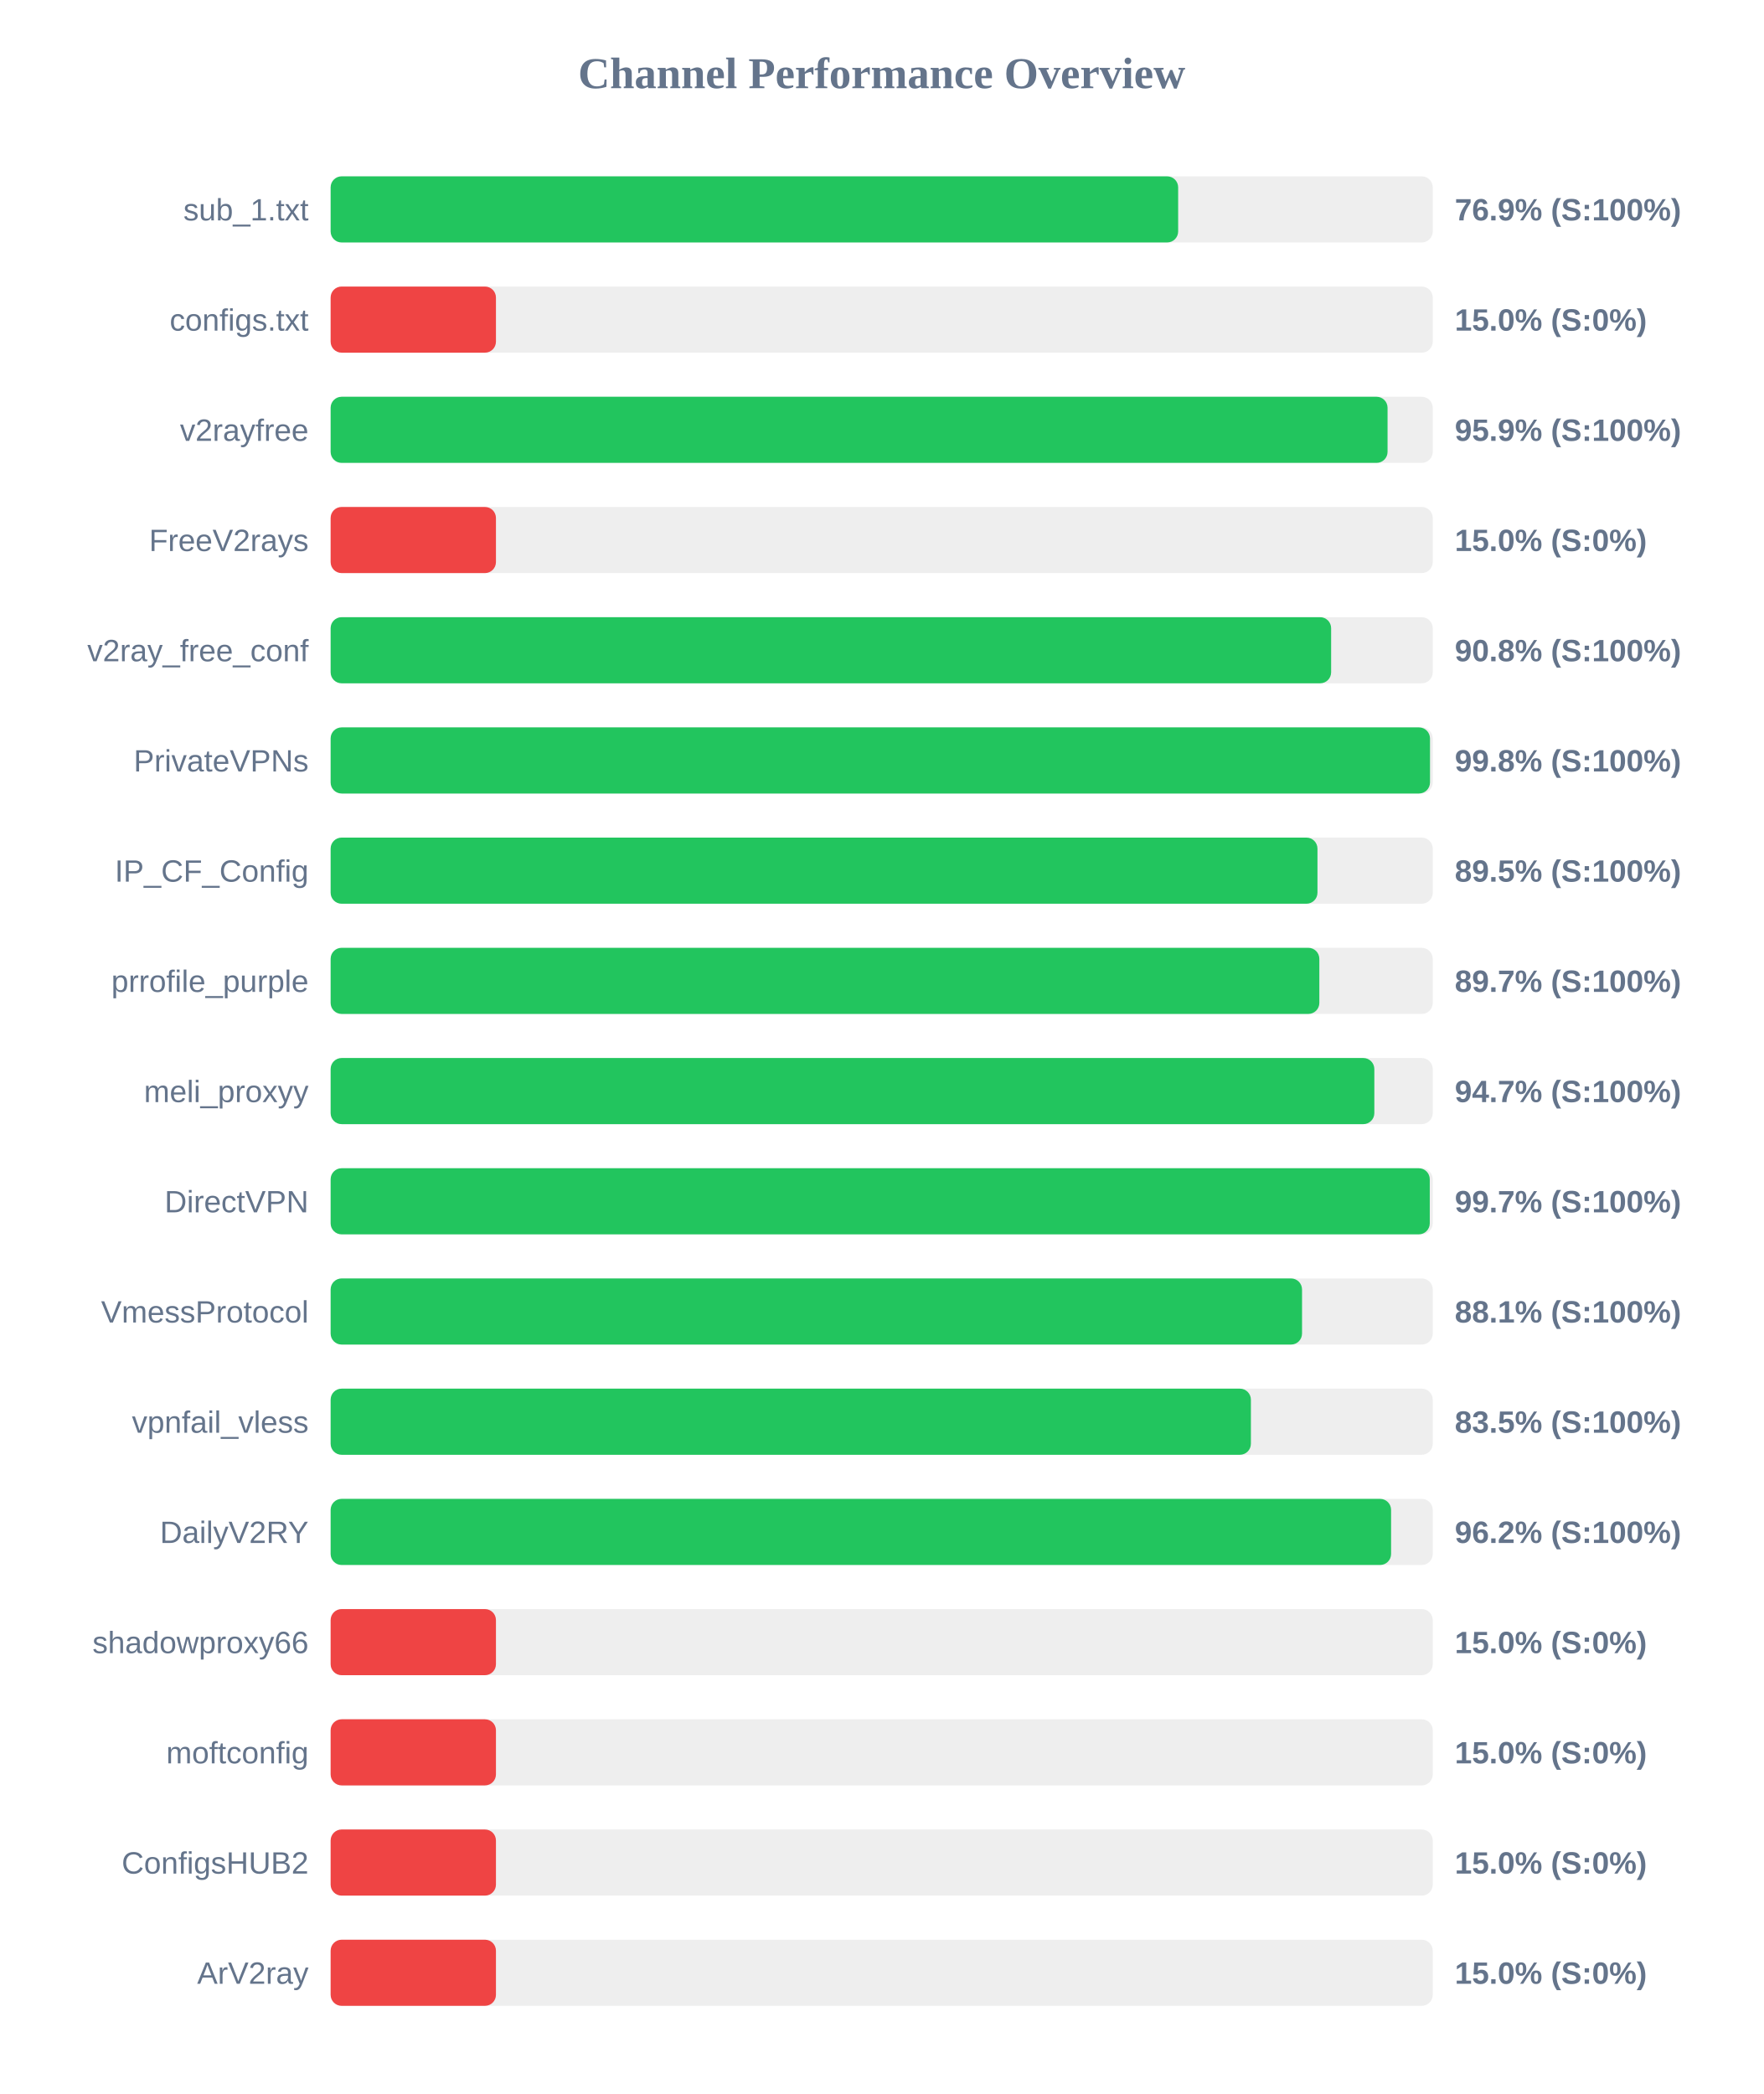
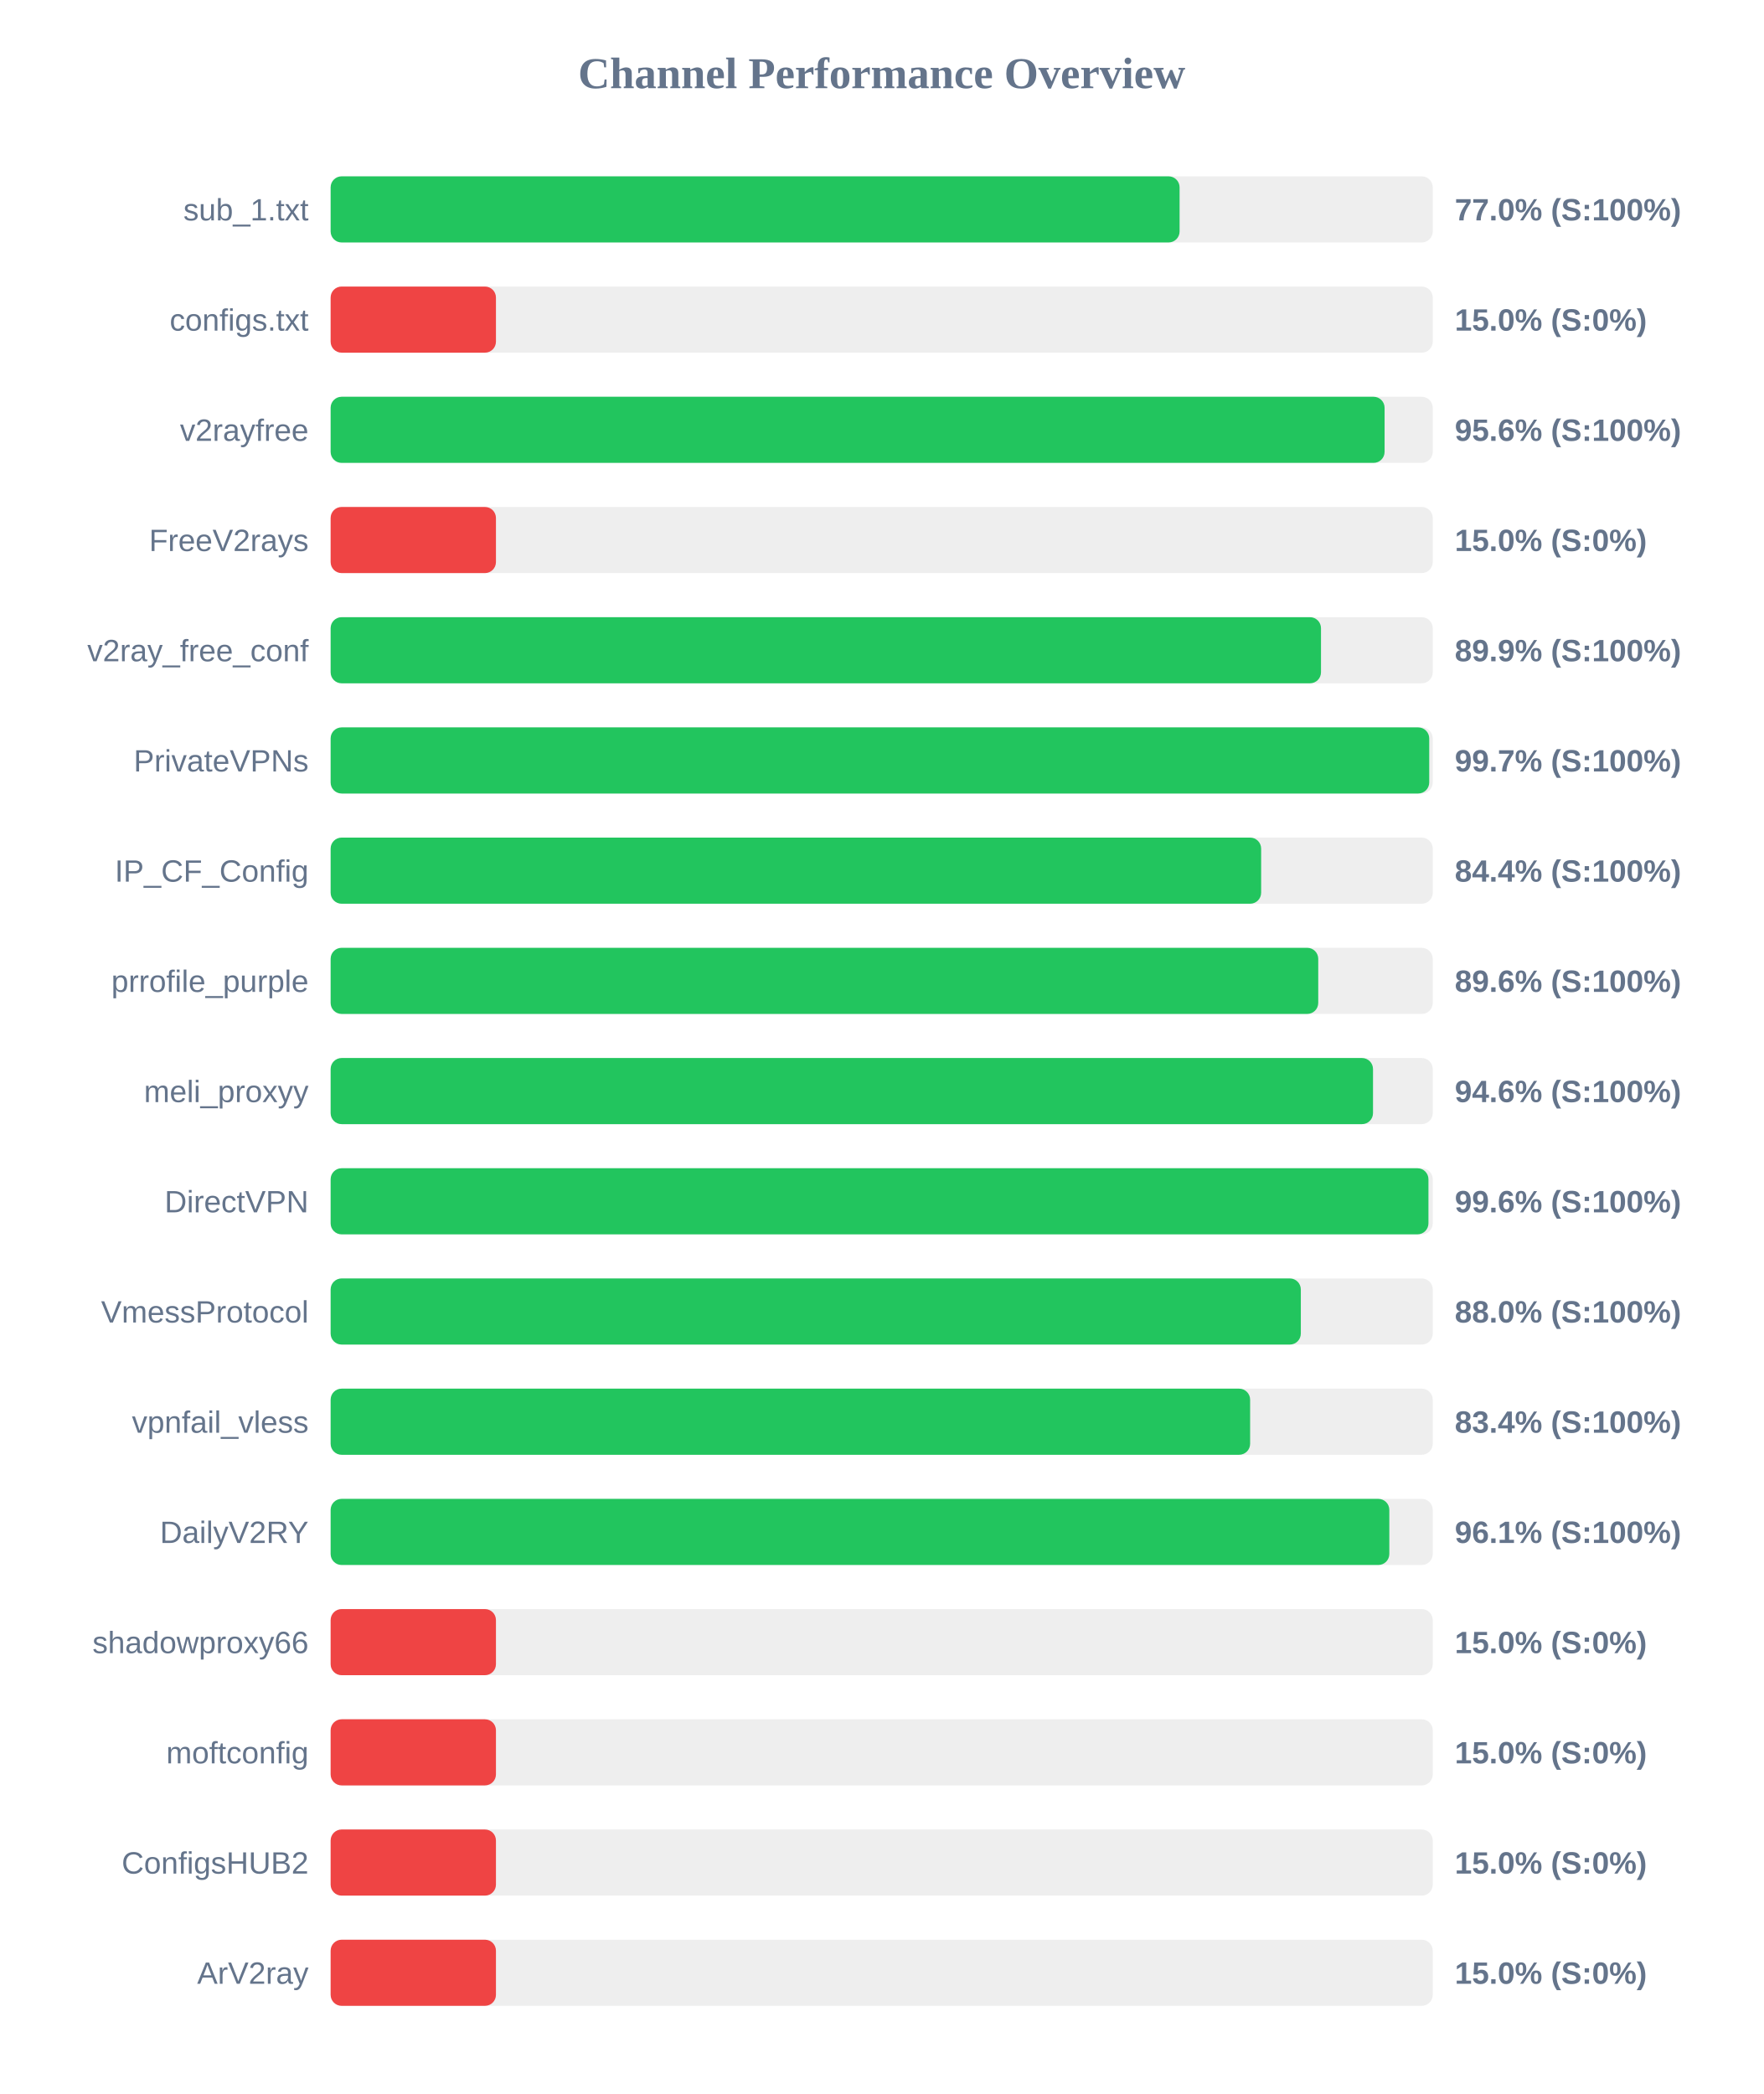
<svg xmlns="http://www.w3.org/2000/svg" width="800" height="950" version="1.1">
  <style>
        .row { font: 14px Arial; fill: #64748b; }
        .score { font: bold 14px Arial; fill: #64748b; }
    </style>
  <text x="400" y="40" text-anchor="middle" font-size="20px" font-weight="bold" fill="#64748b">Channel Performance Overview</text>
  <rect x="150" y="80" width="500" height="30" fill="#eee" rx="5" />
-   <rect x="150" y="80" width="384.5" height="30" fill="#22c55e" rx="5" />
+   <rect x="150" y="80" width="385.15" height="30" fill="#22c55e" rx="5" />
  <text x="140" y="100" text-anchor="end" class="row">sub_1.txt</text>
-   <text x="660" y="100" text-anchor="start" class="score">76.9% (S:100%)</text>
+   <text x="660" y="100" text-anchor="start" class="score">77.0% (S:100%)</text>
  <rect x="150" y="130" width="500" height="30" fill="#eee" rx="5" />
  <rect x="150" y="130" width="75.0" height="30" fill="#ef4444" rx="5" />
  <text x="140" y="150" text-anchor="end" class="row">configs.txt</text>
  <text x="660" y="150" text-anchor="start" class="score">15.0% (S:0%)</text>
  <rect x="150" y="180" width="500" height="30" fill="#eee" rx="5" />
-   <rect x="150" y="180" width="479.5" height="30" fill="#22c55e" rx="5" />
+   <rect x="150" y="180" width="478.15" height="30" fill="#22c55e" rx="5" />
  <text x="140" y="200" text-anchor="end" class="row">v2rayfree</text>
-   <text x="660" y="200" text-anchor="start" class="score">95.9% (S:100%)</text>
+   <text x="660" y="200" text-anchor="start" class="score">95.6% (S:100%)</text>
  <rect x="150" y="230" width="500" height="30" fill="#eee" rx="5" />
  <rect x="150" y="230" width="75.0" height="30" fill="#ef4444" rx="5" />
  <text x="140" y="250" text-anchor="end" class="row">FreeV2rays</text>
  <text x="660" y="250" text-anchor="start" class="score">15.0% (S:0%)</text>
  <rect x="150" y="280" width="500" height="30" fill="#eee" rx="5" />
-   <rect x="150" y="280" width="453.9" height="30" fill="#22c55e" rx="5" />
+   <rect x="150" y="280" width="449.3" height="30" fill="#22c55e" rx="5" />
  <text x="140" y="300" text-anchor="end" class="row">v2ray_free_conf</text>
-   <text x="660" y="300" text-anchor="start" class="score">90.8% (S:100%)</text>
+   <text x="660" y="300" text-anchor="start" class="score">89.9% (S:100%)</text>
  <rect x="150" y="330" width="500" height="30" fill="#eee" rx="5" />
-   <rect x="150" y="330" width="498.75" height="30" fill="#22c55e" rx="5" />
+   <rect x="150" y="330" width="498.4" height="30" fill="#22c55e" rx="5" />
  <text x="140" y="350" text-anchor="end" class="row">PrivateVPNs</text>
-   <text x="660" y="350" text-anchor="start" class="score">99.8% (S:100%)</text>
+   <text x="660" y="350" text-anchor="start" class="score">99.7% (S:100%)</text>
  <rect x="150" y="380" width="500" height="30" fill="#eee" rx="5" />
-   <rect x="150" y="380" width="447.7" height="30" fill="#22c55e" rx="5" />
+   <rect x="150" y="380" width="422.15" height="30" fill="#22c55e" rx="5" />
  <text x="140" y="400" text-anchor="end" class="row">IP_CF_Config</text>
-   <text x="660" y="400" text-anchor="start" class="score">89.5% (S:100%)</text>
+   <text x="660" y="400" text-anchor="start" class="score">84.4% (S:100%)</text>
  <rect x="150" y="430" width="500" height="30" fill="#eee" rx="5" />
-   <rect x="150" y="430" width="448.55" height="30" fill="#22c55e" rx="5" />
+   <rect x="150" y="430" width="448.05" height="30" fill="#22c55e" rx="5" />
  <text x="140" y="450" text-anchor="end" class="row">prrofile_purple</text>
-   <text x="660" y="450" text-anchor="start" class="score">89.7% (S:100%)</text>
+   <text x="660" y="450" text-anchor="start" class="score">89.6% (S:100%)</text>
  <rect x="150" y="480" width="500" height="30" fill="#eee" rx="5" />
-   <rect x="150" y="480" width="473.5" height="30" fill="#22c55e" rx="5" />
+   <rect x="150" y="480" width="472.9" height="30" fill="#22c55e" rx="5" />
  <text x="140" y="500" text-anchor="end" class="row">meli_proxyy</text>
-   <text x="660" y="500" text-anchor="start" class="score">94.7% (S:100%)</text>
+   <text x="660" y="500" text-anchor="start" class="score">94.6% (S:100%)</text>
  <rect x="150" y="530" width="500" height="30" fill="#eee" rx="5" />
-   <rect x="150" y="530" width="498.65" height="30" fill="#22c55e" rx="5" />
+   <rect x="150" y="530" width="498.05" height="30" fill="#22c55e" rx="5" />
  <text x="140" y="550" text-anchor="end" class="row">DirectVPN</text>
-   <text x="660" y="550" text-anchor="start" class="score">99.7% (S:100%)</text>
+   <text x="660" y="550" text-anchor="start" class="score">99.6% (S:100%)</text>
  <rect x="150" y="580" width="500" height="30" fill="#eee" rx="5" />
-   <rect x="150" y="580" width="440.7" height="30" fill="#22c55e" rx="5" />
+   <rect x="150" y="580" width="440.15" height="30" fill="#22c55e" rx="5" />
  <text x="140" y="600" text-anchor="end" class="row">VmessProtocol</text>
-   <text x="660" y="600" text-anchor="start" class="score">88.1% (S:100%)</text>
+   <text x="660" y="600" text-anchor="start" class="score">88.0% (S:100%)</text>
  <rect x="150" y="630" width="500" height="30" fill="#eee" rx="5" />
-   <rect x="150" y="630" width="417.5" height="30" fill="#22c55e" rx="5" />
+   <rect x="150" y="630" width="417.15" height="30" fill="#22c55e" rx="5" />
  <text x="140" y="650" text-anchor="end" class="row">vpnfail_vless</text>
-   <text x="660" y="650" text-anchor="start" class="score">83.5% (S:100%)</text>
+   <text x="660" y="650" text-anchor="start" class="score">83.4% (S:100%)</text>
  <rect x="150" y="680" width="500" height="30" fill="#eee" rx="5" />
-   <rect x="150" y="680" width="481.1" height="30" fill="#22c55e" rx="5" />
+   <rect x="150" y="680" width="480.3" height="30" fill="#22c55e" rx="5" />
  <text x="140" y="700" text-anchor="end" class="row">DailyV2RY</text>
-   <text x="660" y="700" text-anchor="start" class="score">96.2% (S:100%)</text>
+   <text x="660" y="700" text-anchor="start" class="score">96.1% (S:100%)</text>
  <rect x="150" y="730" width="500" height="30" fill="#eee" rx="5" />
  <rect x="150" y="730" width="75.0" height="30" fill="#ef4444" rx="5" />
  <text x="140" y="750" text-anchor="end" class="row">shadowproxy66</text>
  <text x="660" y="750" text-anchor="start" class="score">15.0% (S:0%)</text>
  <rect x="150" y="780" width="500" height="30" fill="#eee" rx="5" />
  <rect x="150" y="780" width="75.0" height="30" fill="#ef4444" rx="5" />
  <text x="140" y="800" text-anchor="end" class="row">moftconfig</text>
  <text x="660" y="800" text-anchor="start" class="score">15.0% (S:0%)</text>
  <rect x="150" y="830" width="500" height="30" fill="#eee" rx="5" />
  <rect x="150" y="830" width="75.0" height="30" fill="#ef4444" rx="5" />
  <text x="140" y="850" text-anchor="end" class="row">ConfigsHUB2</text>
  <text x="660" y="850" text-anchor="start" class="score">15.0% (S:0%)</text>
  <rect x="150" y="880" width="500" height="30" fill="#eee" rx="5" />
  <rect x="150" y="880" width="75.0" height="30" fill="#ef4444" rx="5" />
  <text x="140" y="900" text-anchor="end" class="row">ArV2ray</text>
  <text x="660" y="900" text-anchor="start" class="score">15.0% (S:0%)</text>
</svg>
